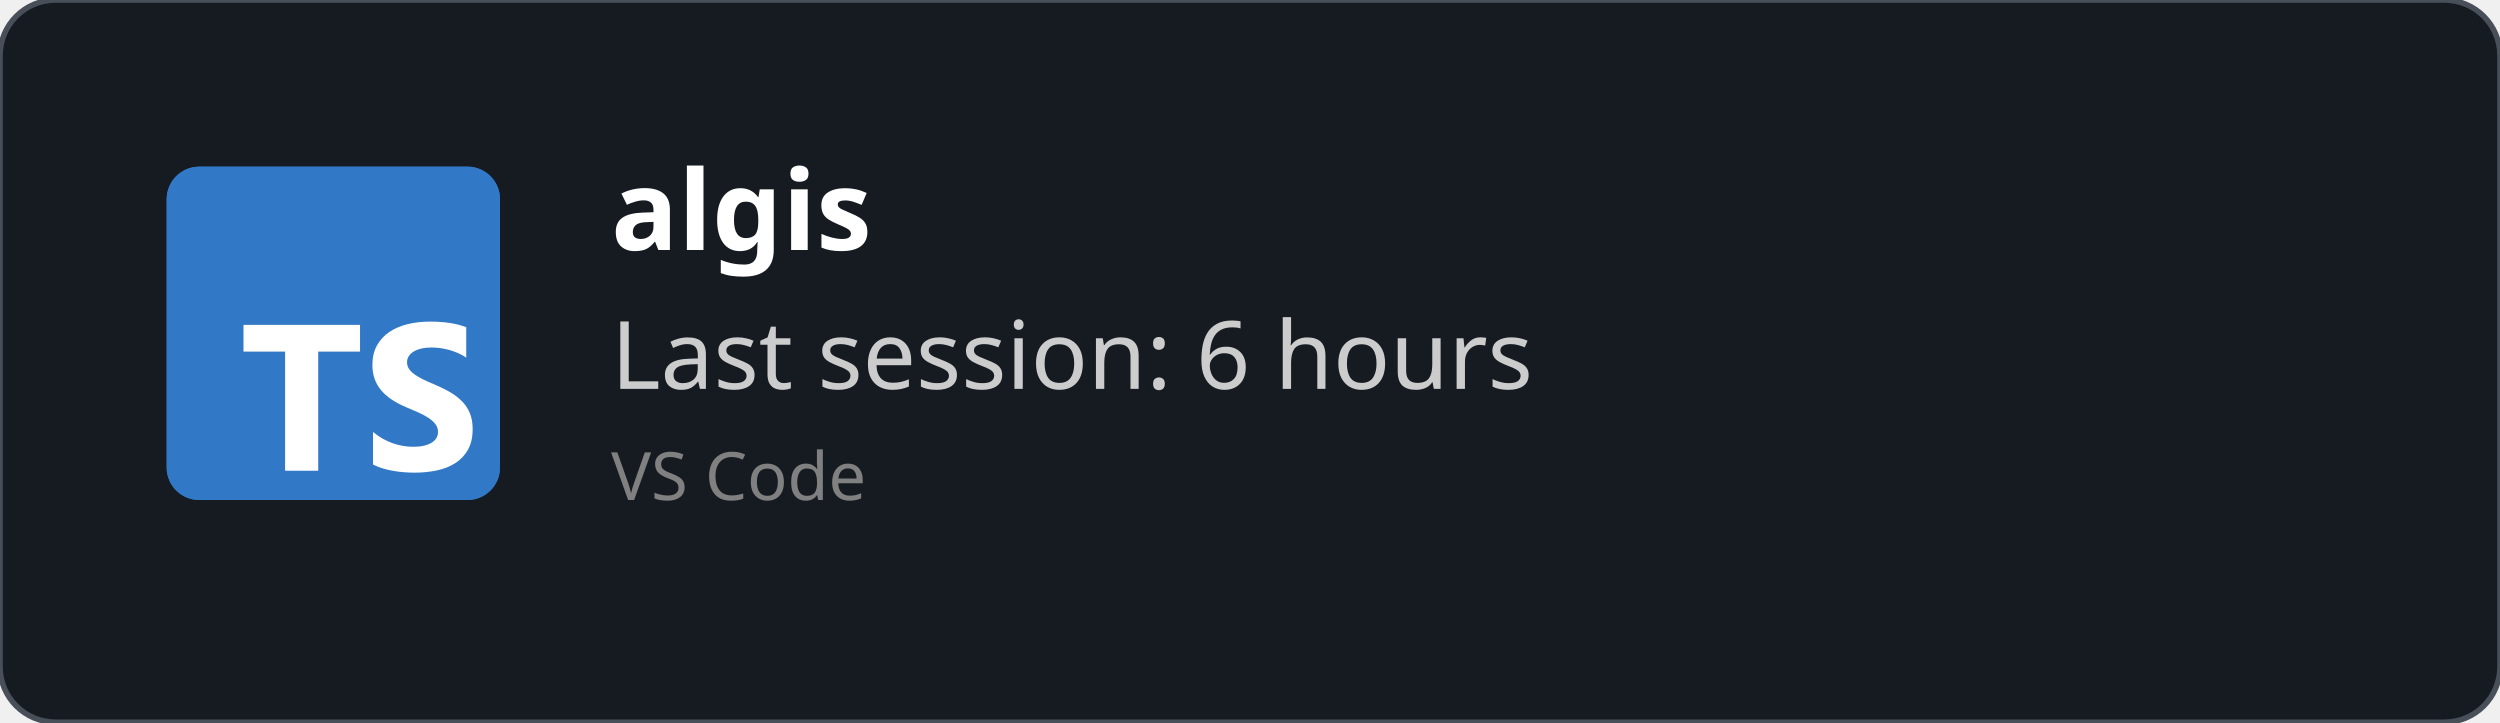
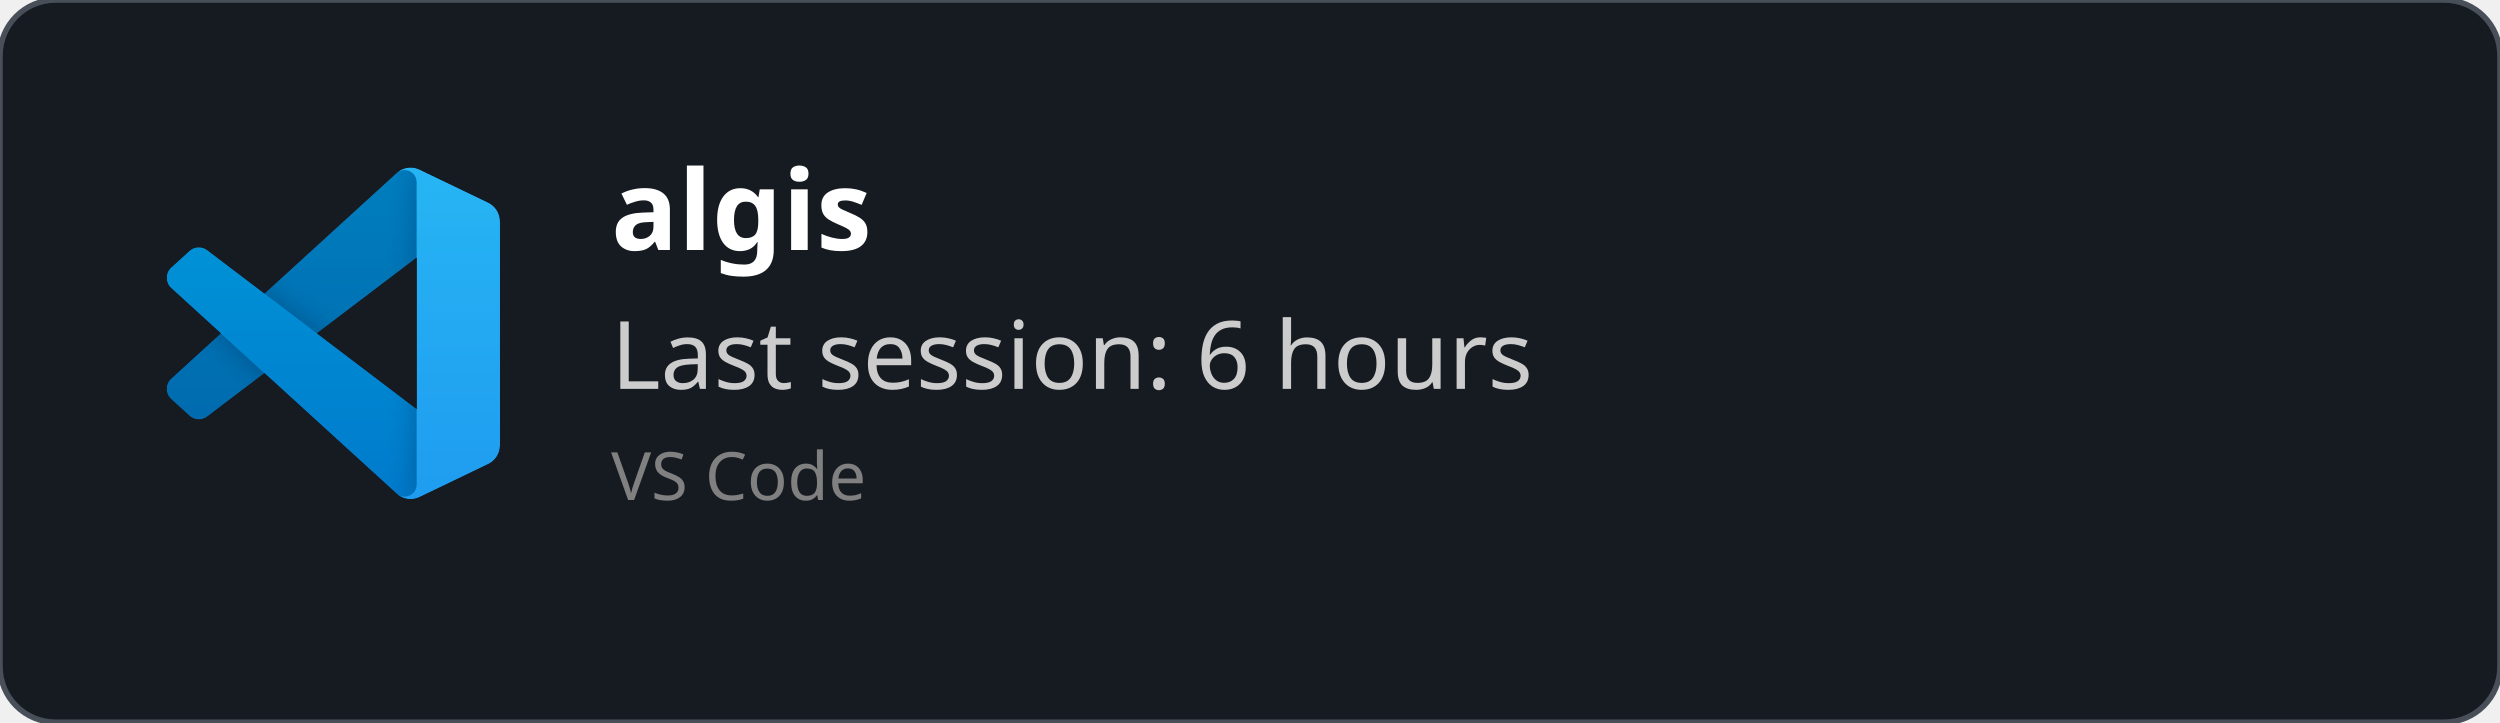
<svg xmlns="http://www.w3.org/2000/svg" width="450" height="130" viewBox="0 0 450 130" fill="none" role="img">
  <style>
    *{
        font-family: 'Segoe UI', Ubuntu, monospace
    }
    </style>
  <defs>
    <clipPath id="horizontalClip" x="20" y="20" width="500" height="200">
      <rect x="90" y="20" width="300" height="50" />
    </clipPath>
  </defs>
  <rect width="450" height="130" fill="rgba(22,27,34)" stroke="#484f58" stroke-width="1" fill-opacity="1" stroke-opacity="1" x="0" y="0" rx="10px" ry="10px">
    </rect>
-   <svg fill="none" height="60" viewBox="0 0 512 512" width="60" x="30" y="30">
-     <rect fill="#3178c6" height="512" rx="50" width="512" />
-     <rect fill="#3178c6" height="512" rx="50" width="512" />
-     <path clip-rule="evenodd" d="m316.939 407.424v50.061c8.138 4.172 17.763 7.3 28.875 9.386s22.823 3.129 35.135 3.129c11.999 0 23.397-1.147 34.196-3.442 10.799-2.294 20.268-6.075 28.406-11.342 8.138-5.266 14.581-12.15 19.328-20.65s7.121-19.007 7.121-31.522c0-9.074-1.356-17.026-4.069-23.857s-6.625-12.906-11.738-18.225c-5.112-5.319-11.242-10.091-18.389-14.315s-15.207-8.213-24.18-11.967c-6.573-2.712-12.468-5.345-17.685-7.9-5.217-2.556-9.651-5.163-13.303-7.822-3.652-2.66-6.469-5.476-8.451-8.448-1.982-2.973-2.974-6.336-2.974-10.091 0-3.441.887-6.544 2.661-9.308s4.278-5.136 7.512-7.118c3.235-1.981 7.199-3.52 11.894-4.615 4.696-1.095 9.912-1.642 15.651-1.642 4.173 0 8.581.313 13.224.938 4.643.626 9.312 1.591 14.008 2.894 4.695 1.304 9.259 2.947 13.694 4.928 4.434 1.982 8.529 4.276 12.285 6.884v-46.776c-7.616-2.92-15.937-5.084-24.962-6.492s-19.381-2.112-31.066-2.112c-11.895 0-23.163 1.278-33.805 3.833s-20.006 6.544-28.093 11.967c-8.086 5.424-14.476 12.333-19.171 20.729-4.695 8.395-7.043 18.433-7.043 30.114 0 14.914 4.304 27.638 12.912 38.172 8.607 10.533 21.675 19.45 39.204 26.751 6.886 2.816 13.303 5.579 19.25 8.291s11.086 5.528 15.415 8.448c4.33 2.92 7.747 6.101 10.252 9.543 2.504 3.441 3.756 7.352 3.756 11.733 0 3.233-.783 6.231-2.348 8.995s-3.939 5.162-7.121 7.196-7.147 3.624-11.894 4.771c-4.748 1.148-10.303 1.721-16.668 1.721-10.851 0-21.597-1.903-32.24-5.71-10.642-3.806-20.502-9.516-29.579-17.13zm-84.159-123.342h64.22v-41.082h-179v41.082h63.906v182.918h50.874z" fill="#fff" fill-rule="evenodd" />
+   <svg width="60" height="60" x="30" y="30" viewBox="0 0 100 100" fill="none" id="vscode">
+     <mask id="mask0" mask-type="alpha" maskUnits="userSpaceOnUse" x="0" y="0" width="100" height="100">
+       <path fill-rule="evenodd" clip-rule="evenodd" d="M70.912 99.317C72.487 99.931 74.283 99.891 75.873 99.126L96.461 89.22C98.624 88.179 100 85.989 100 83.587V16.413C100 14.011 98.624 11.822 96.461 10.781L75.873 0.874C73.786 -0.13 71.345 0.116 69.513 1.447C69.252 1.637 69.003 1.849 68.769 2.083L29.355 38.041L12.187 25.01C10.589 23.797 8.354 23.896 6.869 25.246L1.363 30.255C-0.453 31.906 -0.455 34.763 1.359 36.417L16.247 50L1.359 63.583C-0.455 65.237 -0.453 68.094 1.363 69.745L6.869 74.754C8.354 76.104 10.589 76.204 12.187 74.99L29.355 61.959L68.769 97.917C69.392 98.541 70.125 99.01 70.912 99.317ZM75.015 27.299L45.109 50L75.015 72.701V27.299Z" fill="white" />
+     </mask>
+     <g mask="url(#mask0)">
+       <path d="M96.461 10.796L75.857 0.876C73.472 -0.273 70.622 0.212 68.75 2.083L1.299 63.583C-0.516 65.237 -0.514 68.094 1.303 69.745L6.813 74.754C8.298 76.104 10.535 76.204 12.134 74.99L93.361 13.37C96.086 11.303 100 13.246 100 16.667V16.427C100 14.027 98.625 11.838 96.461 10.796Z" fill="#0065A9" />
+       <g filter="url(#filter0_d)">
+         <path d="M96.461 89.204L75.857 99.124C73.472 100.273 70.622 99.788 68.75 97.917L1.299 36.417C-0.516 34.763 -0.514 31.906 1.303 30.255L6.813 25.246C8.298 23.896 10.535 23.796 12.134 25.009L93.361 86.63C96.086 88.697 100 86.754 100 83.333V83.573C100 85.974 98.625 88.162 96.461 89.204Z" fill="#007ACC" />
+       </g>
+       <g filter="url(#filter1_d)">
+         <path d="M75.858 99.126C73.472 100.274 70.622 99.788 68.75 97.917C71.056 100.223 75 98.59 75 95.328V4.672C75 1.41 71.056 -0.223 68.75 2.083C70.622 0.211 73.472 -0.274 75.858 0.874L96.459 10.781C98.623 11.822 100 14.011 100 16.413V83.587C100 85.989 98.623 88.179 96.459 89.22L75.858 99.126Z" fill="#1F9CF0" />
+       </g>
+       <g style="mix-blend-mode:overlay" opacity="0.25">
+         <path fill-rule="evenodd" clip-rule="evenodd" d="M70.851 99.317C72.426 99.931 74.222 99.891 75.812 99.126L96.4 89.22C98.563 88.179 99.939 85.989 99.939 83.587V16.413C99.939 14.011 98.564 11.822 96.4 10.781L75.812 0.874C73.725 -0.13 71.284 0.116 69.453 1.447C69.191 1.637 68.942 1.849 68.708 2.083L29.294 38.041L12.126 25.01C10.528 23.796 8.293 23.896 6.809 25.246L1.302 30.255C-0.513 31.906 -0.515 34.763 1.298 36.417L16.186 50L1.298 63.583C-0.515 65.237 -0.513 68.094 1.302 69.745L6.809 74.754C8.293 76.104 10.528 76.204 12.126 74.99L29.294 61.959L68.708 97.917C69.332 98.54 70.064 99.01 70.851 99.317ZM74.954 27.299L45.048 50L74.954 72.701V27.299Z" fill="url(#paint0_linear)" />
+       </g>
+     </g>
+     <defs>
+       <filter id="filter0_d" x="-8.394" y="15.829" width="116.727" height="92.246" filterUnits="userSpaceOnUse" color-interpolation-filters="sRGB">
+         <feFlood flood-opacity="0" result="BackgroundImageFix" />
+         <feColorMatrix in="SourceAlpha" type="matrix" values="0 0 0 0 0 0 0 0 0 0 0 0 0 0 0 0 0 0 127 0" />
+         <feOffset />
+         <feGaussianBlur stdDeviation="4.167" />
+         <feColorMatrix type="matrix" values="0 0 0 0 0 0 0 0 0 0 0 0 0 0 0 0 0 0 0.25 0" />
+         <feBlend mode="overlay" in2="BackgroundImageFix" result="effect1_dropShadow" />
+         <feBlend mode="normal" in="SourceGraphic" in2="effect1_dropShadow" result="shape" />
+       </filter>
+       <filter id="filter1_d" x="60.417" y="-8.076" width="47.917" height="116.151" filterUnits="userSpaceOnUse" color-interpolation-filters="sRGB">
+         <feFlood flood-opacity="0" result="BackgroundImageFix" />
+         <feColorMatrix in="SourceAlpha" type="matrix" values="0 0 0 0 0 0 0 0 0 0 0 0 0 0 0 0 0 0 127 0" />
+         <feOffset />
+         <feGaussianBlur stdDeviation="4.167" />
+         <feColorMatrix type="matrix" values="0 0 0 0 0 0 0 0 0 0 0 0 0 0 0 0 0 0 0.25 0" />
+         <feBlend mode="overlay" in2="BackgroundImageFix" result="effect1_dropShadow" />
+         <feBlend mode="normal" in="SourceGraphic" in2="effect1_dropShadow" result="shape" />
+       </filter>
+       <linearGradient id="paint0_linear" x1="49.939" y1="0.258" x2="49.939" y2="99.742" gradientUnits="userSpaceOnUse">
+         <stop stop-color="white" />
+         <stop offset="1" stop-color="white" stop-opacity="0" />
+       </linearGradient>
+     </defs>
  </svg>
  <text x="110" y="45" font-size="20" clip-path="url(#horizontalClip)" font-weight="bold" font-family="Ubuntu" fill="white">
    algis
    </text>
  <text x="110" y="70" font-size="17px" font-family="Ubuntu" fill="#ccc">
    Last session: 6 hours
    </text>
  <text x="110" y="90" font-size="12px" font-family="Ubuntu" fill="grey">
    VS Code
    </text>
</svg>
